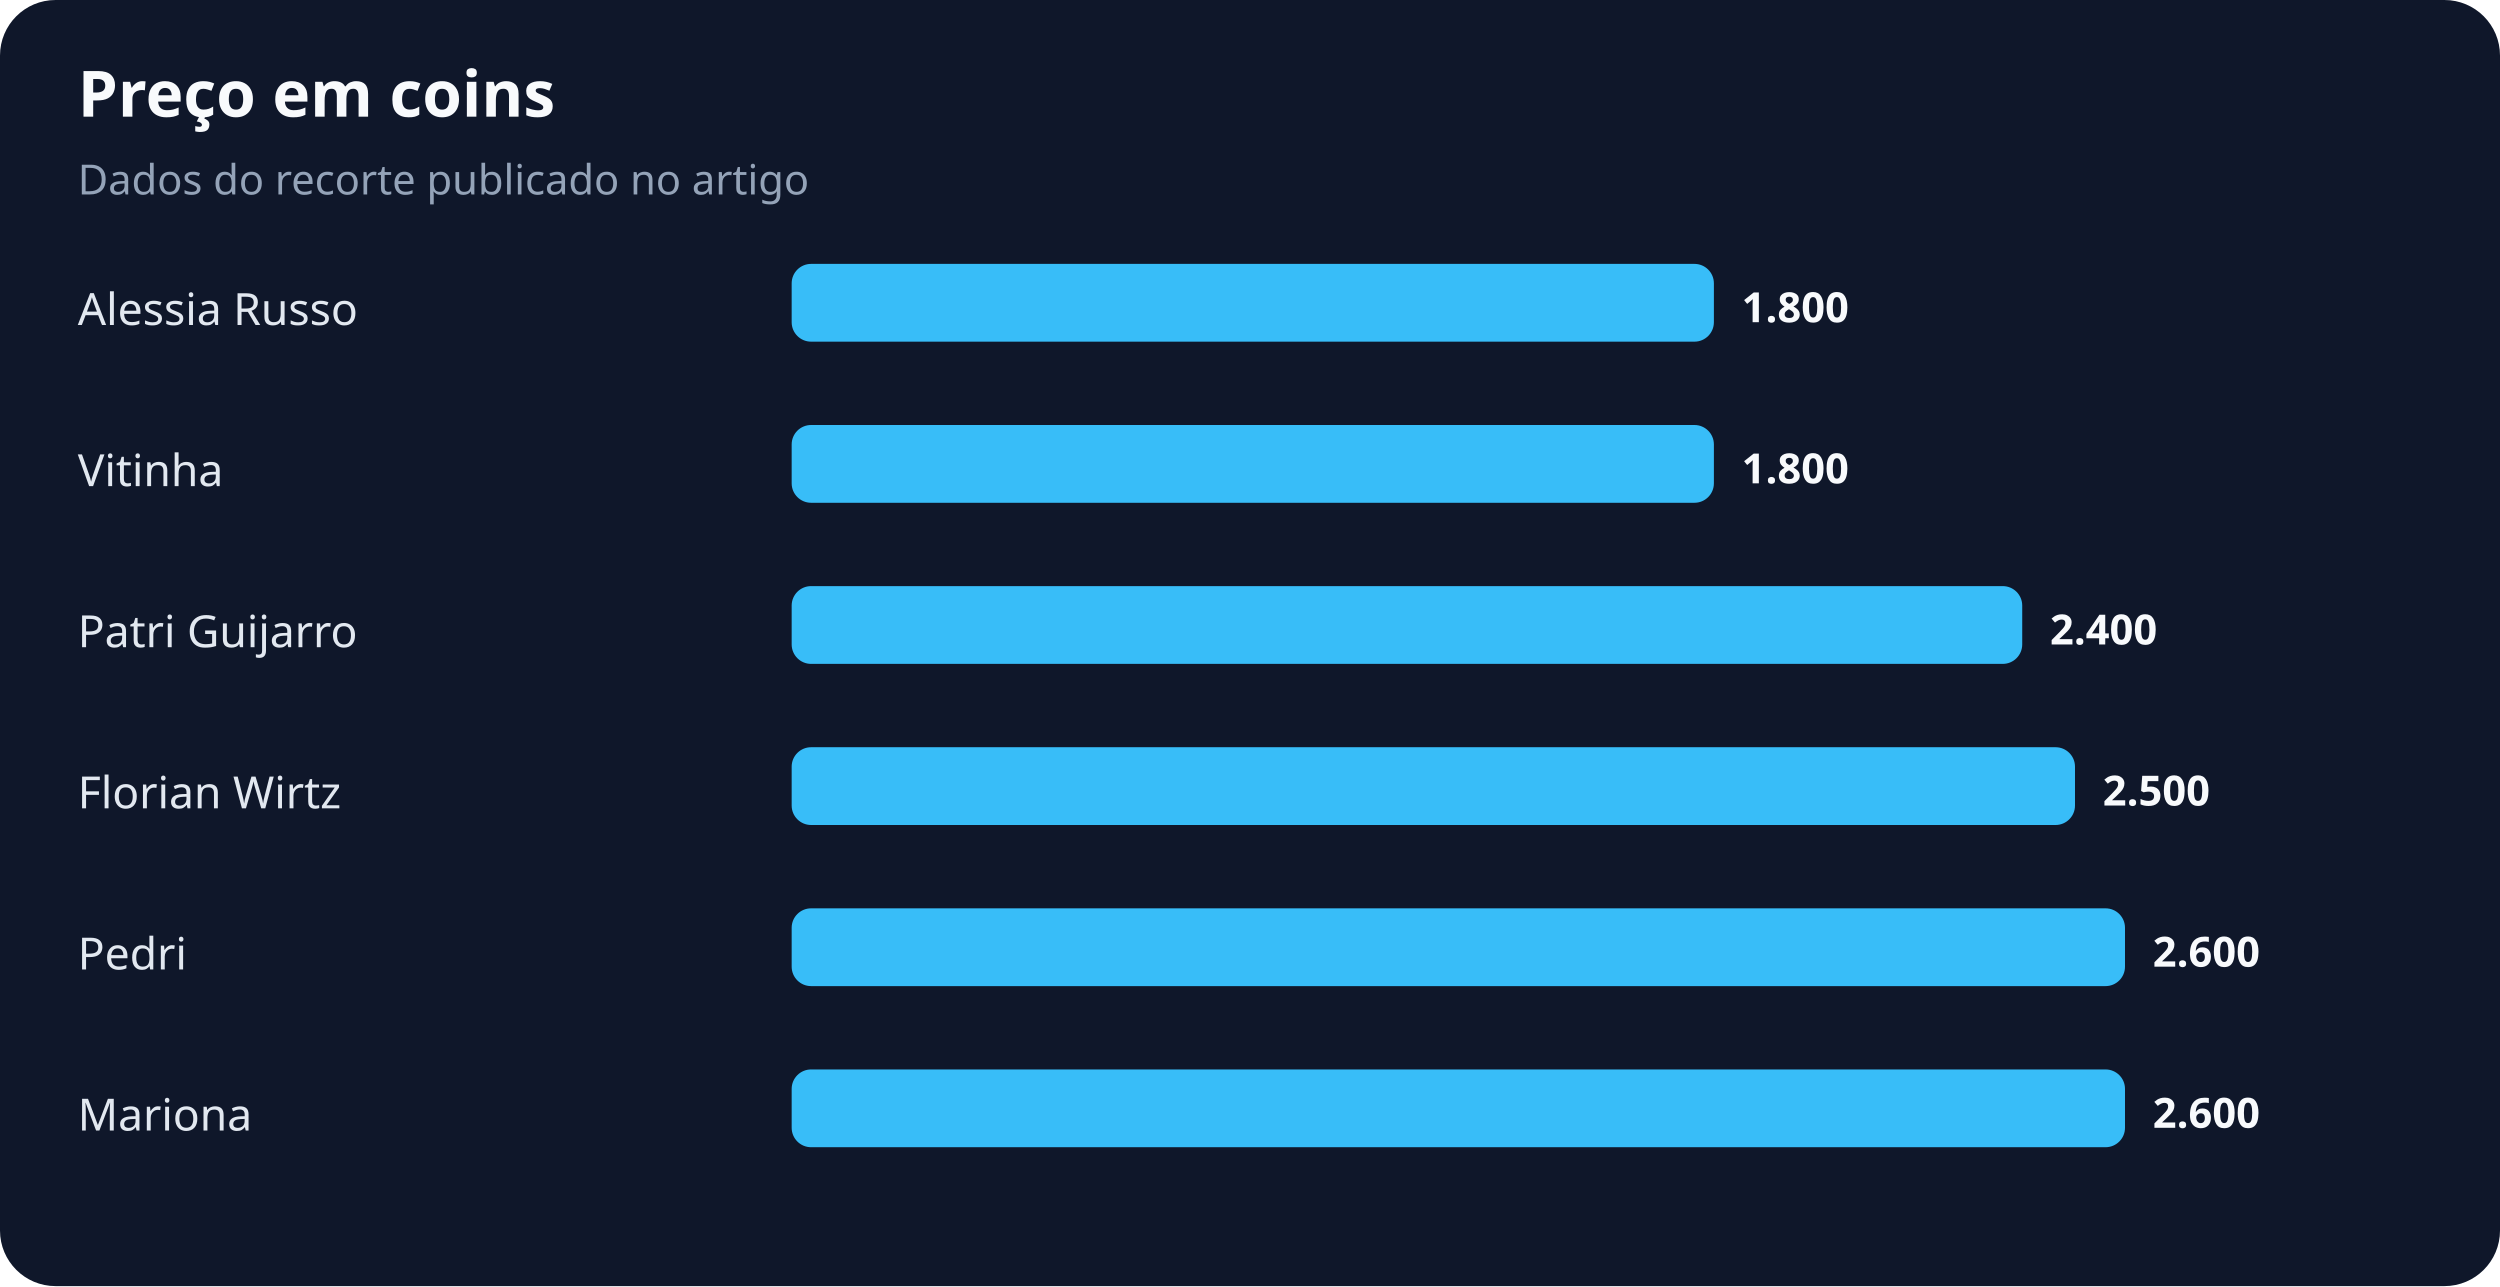
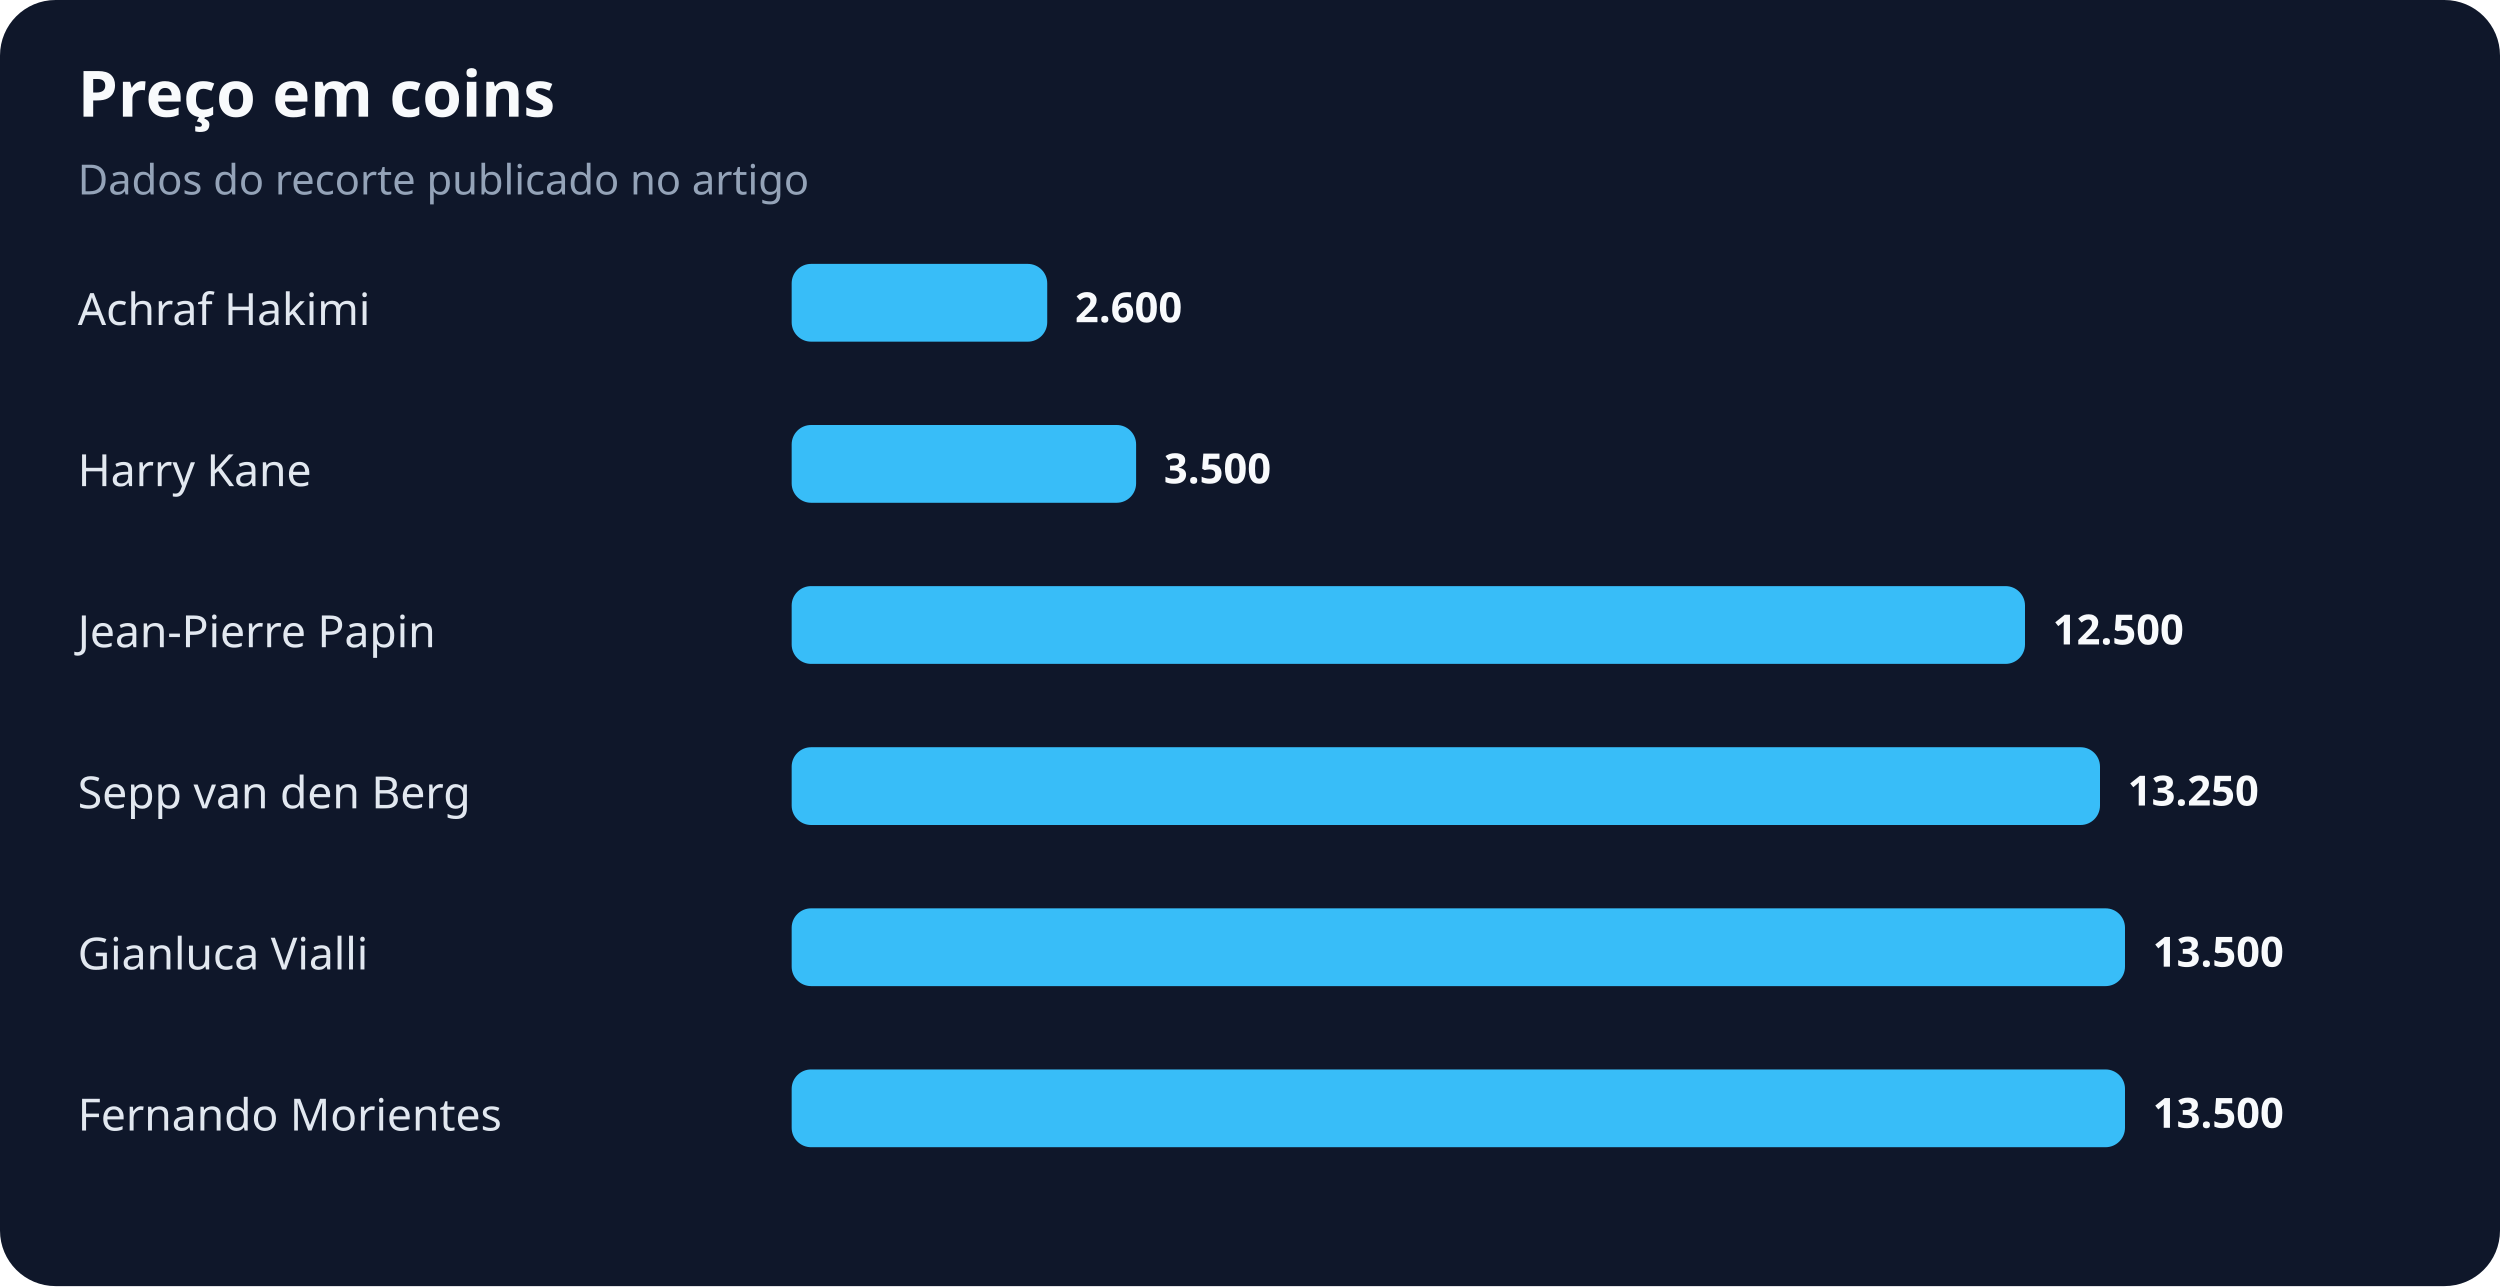
<svg xmlns="http://www.w3.org/2000/svg" width="900" height="463" viewBox="0 0 900 463" role="img" aria-labelledby="title desc">
  <rect width="100%" height="100%" rx="20" fill="#0f172a" />
  <text x="28" y="42" fill="#f8fafc" font-family="system-ui,sans-serif" font-size="23" font-weight="700">Preço em coins</text>
  <text x="28" y="70" fill="#94a3b8" font-family="system-ui,sans-serif" font-size="15">Dados do recorte publicado no artigo</text>
-   <text x="28" y="117" fill="#e2e8f0" font-family="system-ui,sans-serif" font-size="16">Alessia Russo</text>
-   <rect x="285" y="95" width="332" height="28" rx="7" fill="#38bdf8" />
-   <text x="627" y="116" fill="#f8fafc" font-family="system-ui,sans-serif" font-size="15" font-weight="700">1.800</text>
-   <text x="28" y="175" fill="#e2e8f0" font-family="system-ui,sans-serif" font-size="16">Vitinha</text>
-   <rect x="285" y="153" width="332" height="28" rx="7" fill="#38bdf8" />
-   <text x="627" y="174" fill="#f8fafc" font-family="system-ui,sans-serif" font-size="15" font-weight="700">1.800</text>
-   <text x="28" y="233" fill="#e2e8f0" font-family="system-ui,sans-serif" font-size="16">Patri Guijarro</text>
-   <rect x="285" y="211" width="443" height="28" rx="7" fill="#38bdf8" />
-   <text x="738" y="232" fill="#f8fafc" font-family="system-ui,sans-serif" font-size="15" font-weight="700">2.400</text>
-   <text x="28" y="291" fill="#e2e8f0" font-family="system-ui,sans-serif" font-size="16">Florian Wirtz</text>
-   <rect x="285" y="269" width="462" height="28" rx="7" fill="#38bdf8" />
-   <text x="757" y="290" fill="#f8fafc" font-family="system-ui,sans-serif" font-size="15" font-weight="700">2.500</text>
-   <text x="28" y="349" fill="#e2e8f0" font-family="system-ui,sans-serif" font-size="16">Pedri</text>
+   <text x="28" y="117" fill="#e2e8f0" font-family="system-ui,sans-serif" font-size="16">Achraf Hakimi</text>
+   <rect x="285" y="95" width="92" height="28" rx="7" fill="#38bdf8" />
+   <text x="387" y="116" fill="#f8fafc" font-family="system-ui,sans-serif" font-size="15" font-weight="700">2.600</text>
+   <text x="28" y="175" fill="#e2e8f0" font-family="system-ui,sans-serif" font-size="16">Harry Kane</text>
+   <rect x="285" y="153" width="124" height="28" rx="7" fill="#38bdf8" />
+   <text x="419" y="174" fill="#f8fafc" font-family="system-ui,sans-serif" font-size="15" font-weight="700">3.500</text>
+   <text x="28" y="233" fill="#e2e8f0" font-family="system-ui,sans-serif" font-size="16">Jean-Pierre Papin</text>
+   <rect x="285" y="211" width="444" height="28" rx="7" fill="#38bdf8" />
+   <text x="739" y="232" fill="#f8fafc" font-family="system-ui,sans-serif" font-size="15" font-weight="700">12.500</text>
+   <text x="28" y="291" fill="#e2e8f0" font-family="system-ui,sans-serif" font-size="16">Sepp van den Berg</text>
+   <rect x="285" y="269" width="471" height="28" rx="7" fill="#38bdf8" />
+   <text x="766" y="290" fill="#f8fafc" font-family="system-ui,sans-serif" font-size="15" font-weight="700">13.250</text>
+   <text x="28" y="349" fill="#e2e8f0" font-family="system-ui,sans-serif" font-size="16">Gianluca Vialli</text>
  <rect x="285" y="327" width="480" height="28" rx="7" fill="#38bdf8" />
-   <text x="775" y="348" fill="#f8fafc" font-family="system-ui,sans-serif" font-size="15" font-weight="700">2.600</text>
-   <text x="28" y="407" fill="#e2e8f0" font-family="system-ui,sans-serif" font-size="16">Mariona</text>
+   <text x="775" y="348" fill="#f8fafc" font-family="system-ui,sans-serif" font-size="15" font-weight="700">13.500</text>
+   <text x="28" y="407" fill="#e2e8f0" font-family="system-ui,sans-serif" font-size="16">Fernando Morientes</text>
  <rect x="285" y="385" width="480" height="28" rx="7" fill="#38bdf8" />
-   <text x="775" y="406" fill="#f8fafc" font-family="system-ui,sans-serif" font-size="15" font-weight="700">2.600</text>
+   <text x="775" y="406" fill="#f8fafc" font-family="system-ui,sans-serif" font-size="15" font-weight="700">13.500</text>
</svg>
